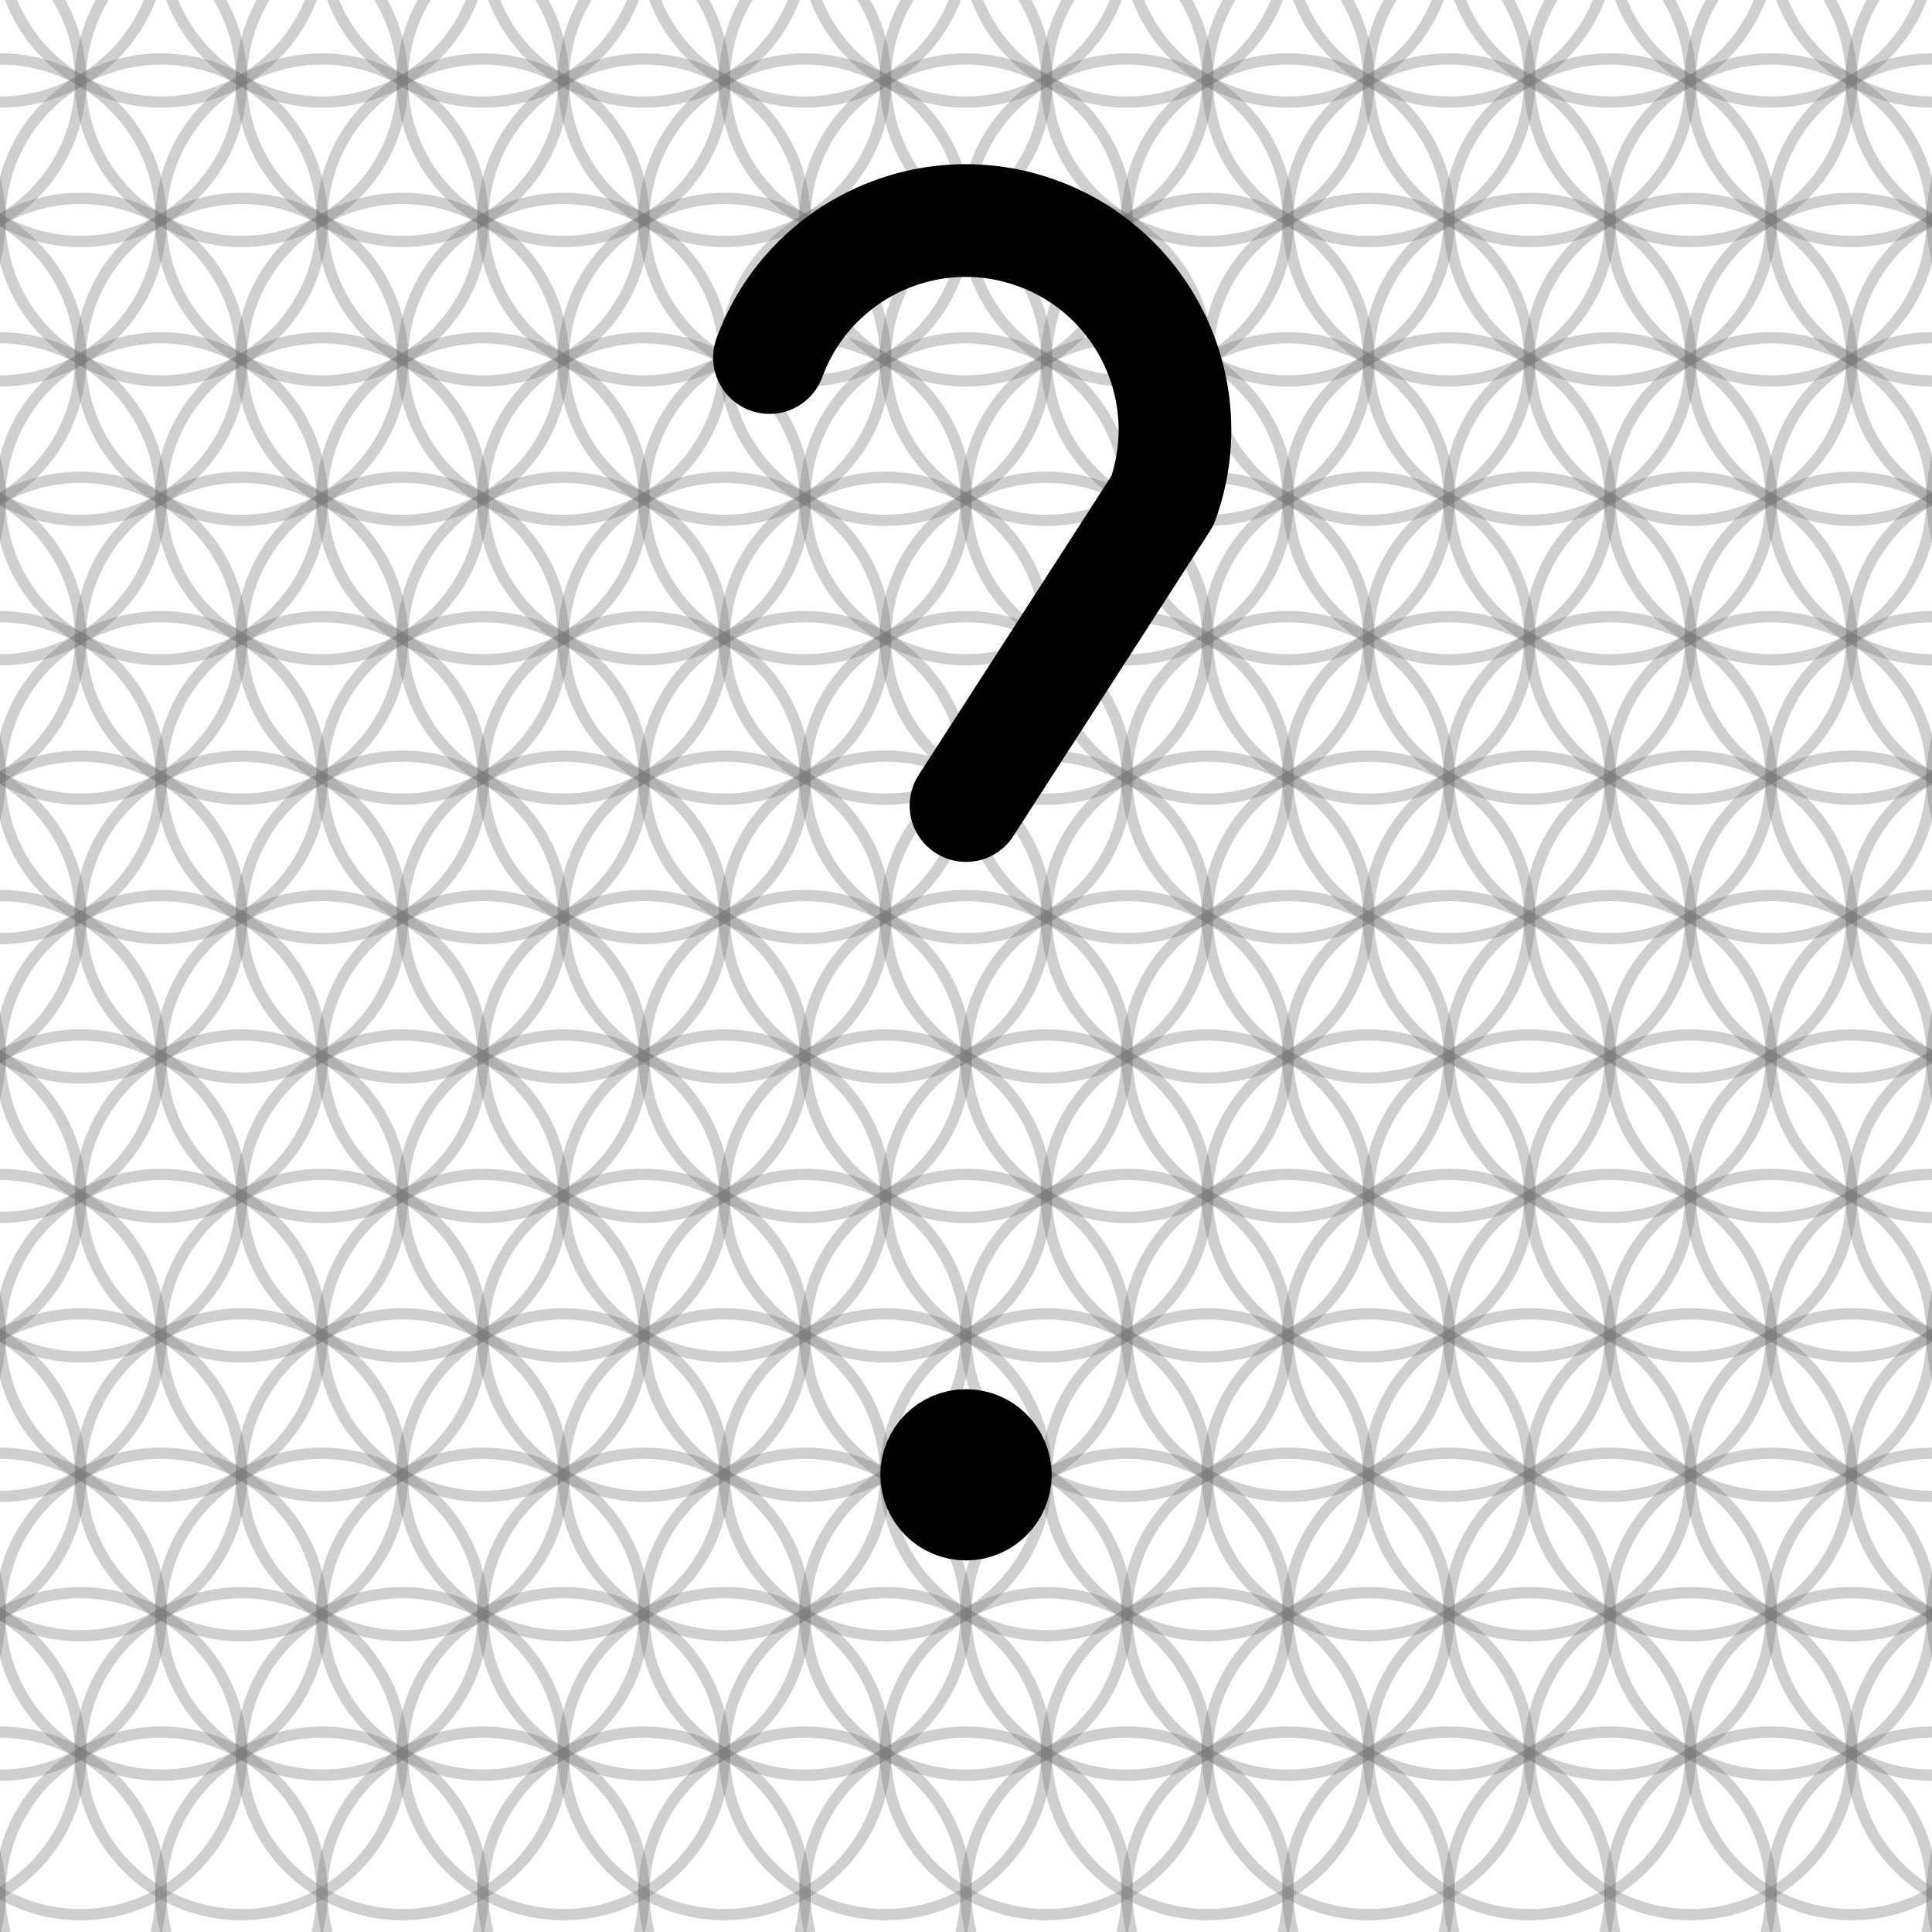
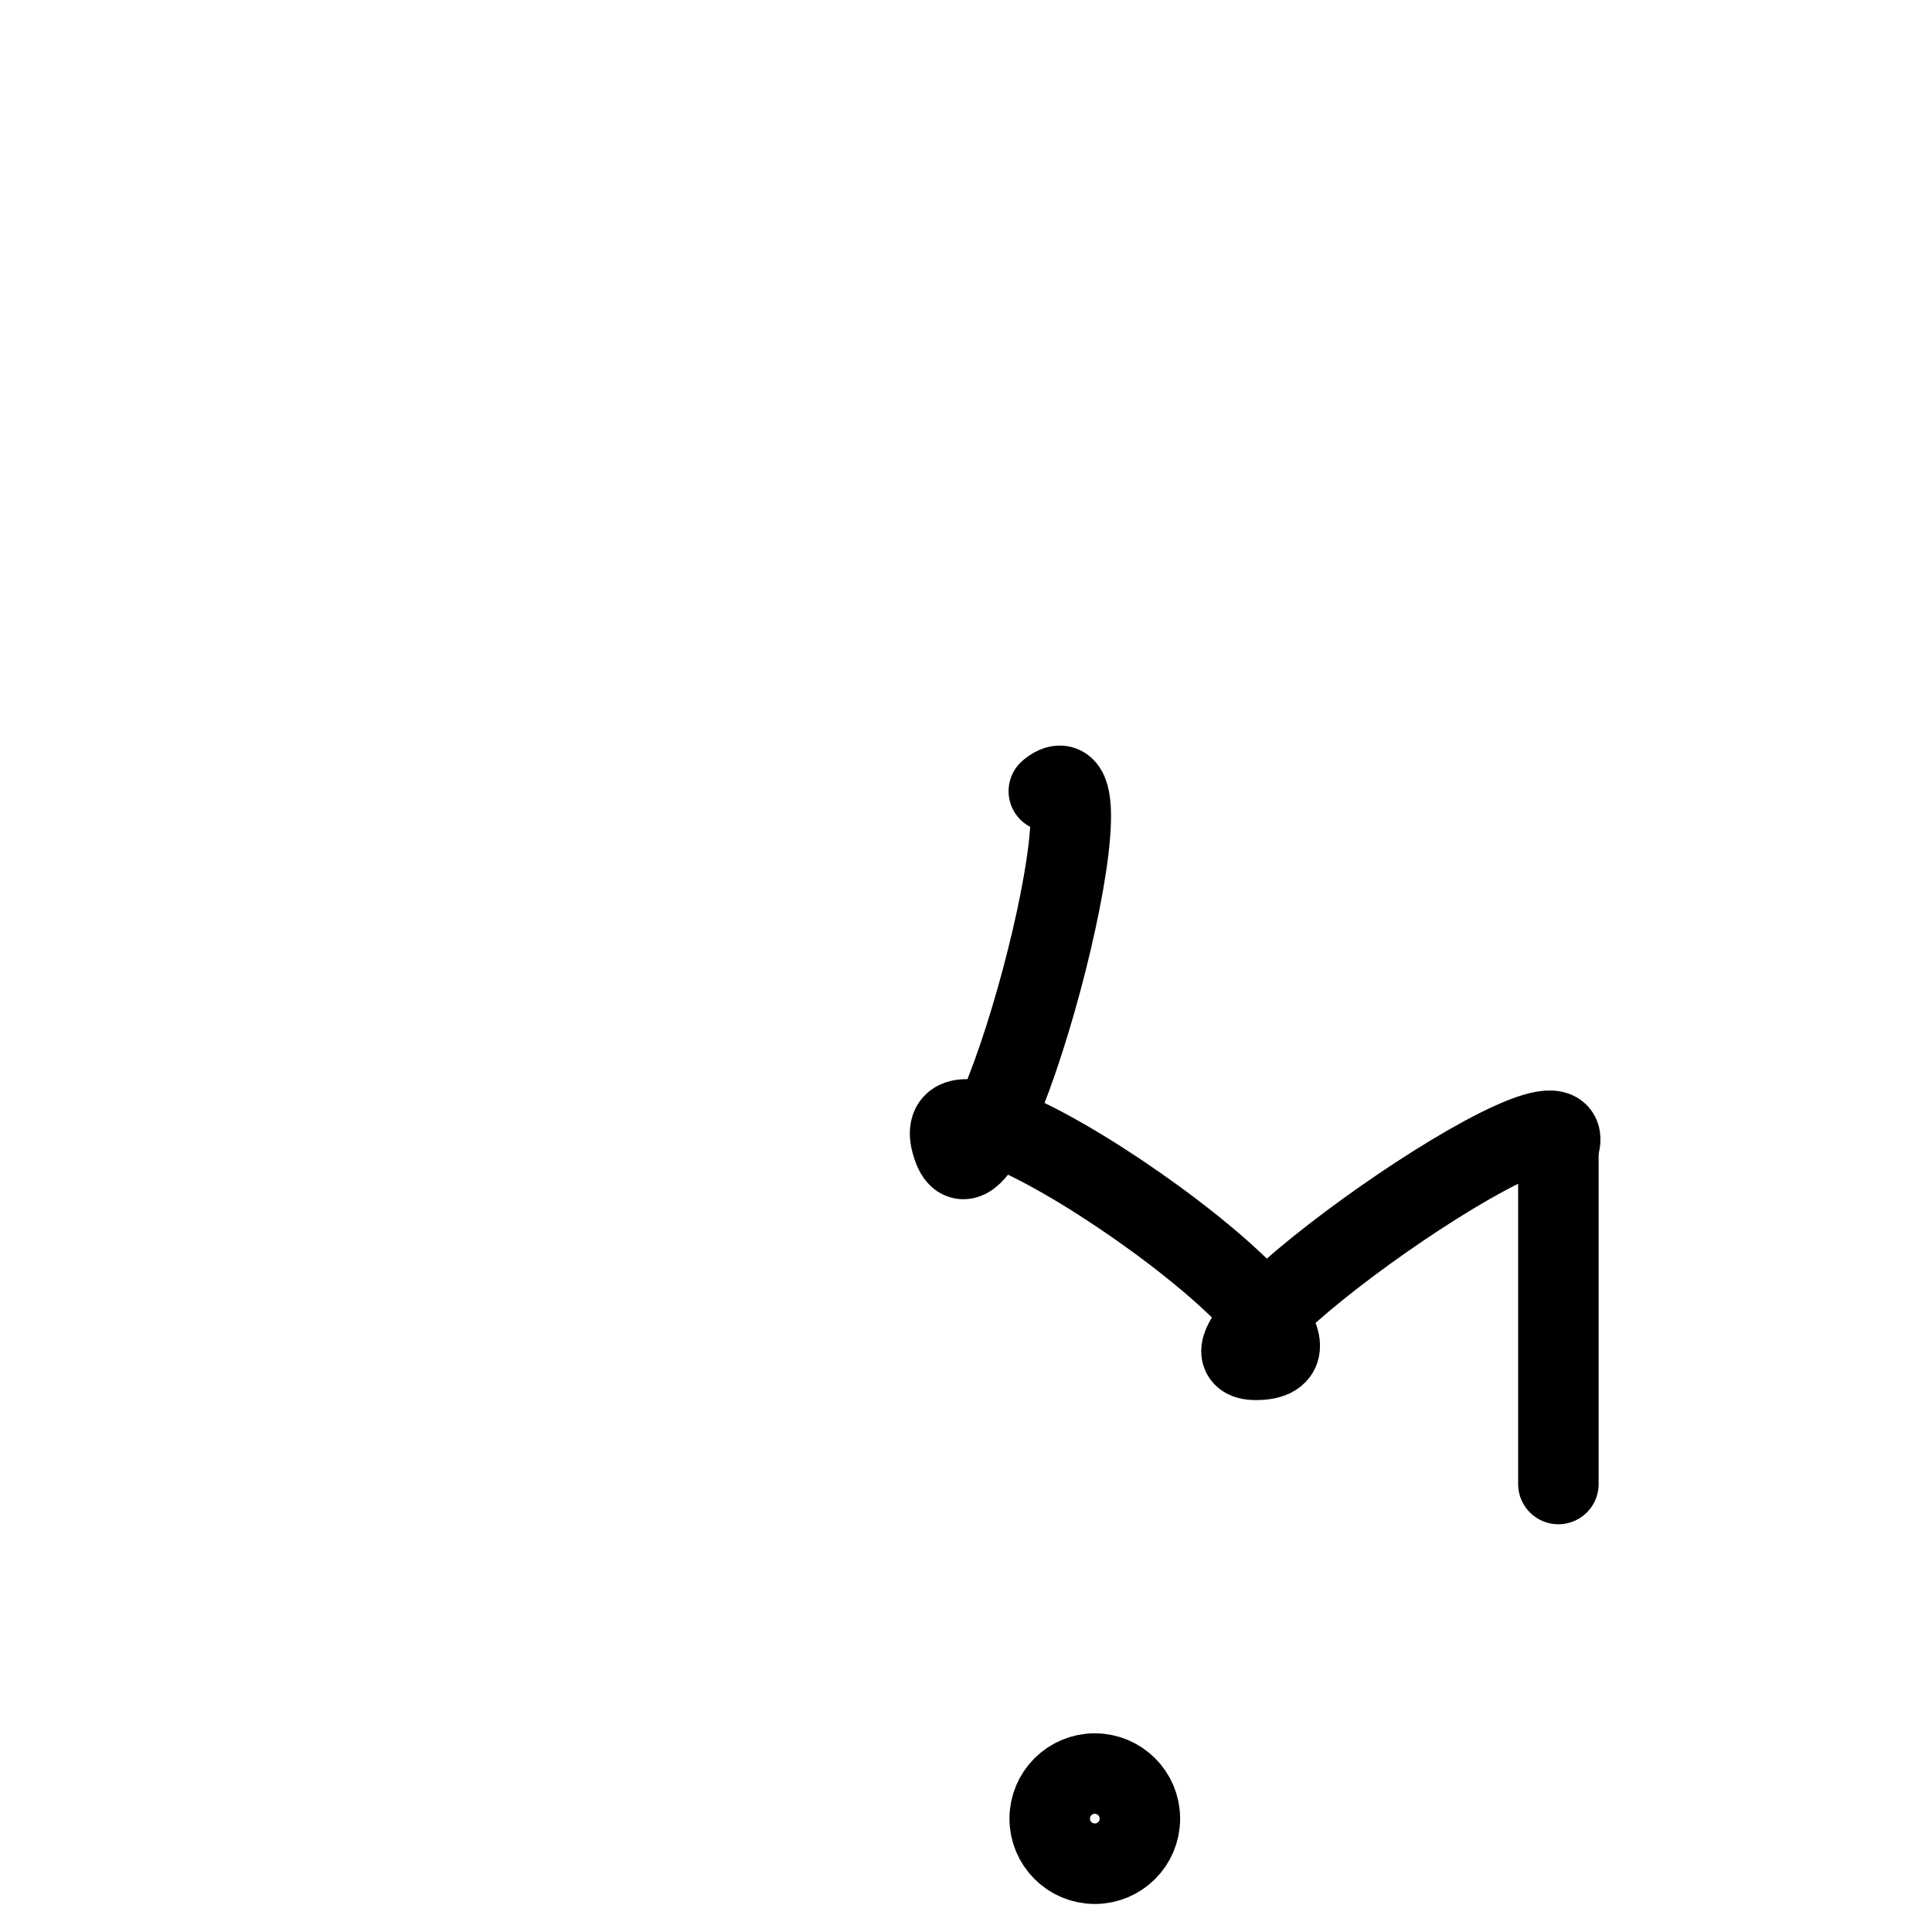
- <svg xmlns="http://www.w3.org/2000/svg" width="240" height="240" viewBox="0 0 240 240">
-   <g fill="none" stroke="#777" stroke-opacity="0.35" stroke-width="1.400" stroke-linecap="round" stroke-linejoin="round">
-     <path d="M -10.000 -24.641 A 20.000 20.000 0 0 1 -50.000 -24.641 A 20.000 20.000 0 0 1 -10.000 -24.641" />
-     <path d="M 10.000 -24.641 A 20.000 20.000 0 0 1 -30.000 -24.641 A 20.000 20.000 0 0 1 10.000 -24.641" />
-     <path d="M 30.000 -24.641 A 20.000 20.000 0 0 1 -10.000 -24.641 A 20.000 20.000 0 0 1 30.000 -24.641" />
-     <path d="M 50.000 -24.641 A 20.000 20.000 0 0 1 10.000 -24.641 A 20.000 20.000 0 0 1 50.000 -24.641" />
-     <path d="M 70.000 -24.641 A 20.000 20.000 0 0 1 30.000 -24.641 A 20.000 20.000 0 0 1 70.000 -24.641" />
-     <path d="M 90.000 -24.641 A 20.000 20.000 0 0 1 50.000 -24.641 A 20.000 20.000 0 0 1 90.000 -24.641" />
-     <path d="M 110.000 -24.641 A 20.000 20.000 0 0 1 70.000 -24.641 A 20.000 20.000 0 0 1 110.000 -24.641" />
-     <path d="M 130.000 -24.641 A 20.000 20.000 0 0 1 90.000 -24.641 A 20.000 20.000 0 0 1 130.000 -24.641" />
-     <path d="M 150.000 -24.641 A 20.000 20.000 0 0 1 110.000 -24.641 A 20.000 20.000 0 0 1 150.000 -24.641" />
-     <path d="M 170.000 -24.641 A 20.000 20.000 0 0 1 130.000 -24.641 A 20.000 20.000 0 0 1 170.000 -24.641" />
-     <path d="M 190.000 -24.641 A 20.000 20.000 0 0 1 150.000 -24.641 A 20.000 20.000 0 0 1 190.000 -24.641" />
-     <path d="M 210.000 -24.641 A 20.000 20.000 0 0 1 170.000 -24.641 A 20.000 20.000 0 0 1 210.000 -24.641" />
-     <path d="M 230.000 -24.641 A 20.000 20.000 0 0 1 190.000 -24.641 A 20.000 20.000 0 0 1 230.000 -24.641" />
-     <path d="M 250.000 -24.641 A 20.000 20.000 0 0 1 210.000 -24.641 A 20.000 20.000 0 0 1 250.000 -24.641" />
-     <path d="M 270.000 -24.641 A 20.000 20.000 0 0 1 230.000 -24.641 A 20.000 20.000 0 0 1 270.000 -24.641" />
-     <path d="M 290.000 -24.641 A 20.000 20.000 0 0 1 250.000 -24.641 A 20.000 20.000 0 0 1 290.000 -24.641" />
-     <path d="M 0.000 -7.321 A 20.000 20.000 0 0 1 -40.000 -7.321 A 20.000 20.000 0 0 1 0.000 -7.321" />
-     <path d="M 20.000 -7.321 A 20.000 20.000 0 0 1 -20.000 -7.321 A 20.000 20.000 0 0 1 20.000 -7.321" />
-     <path d="M 40.000 -7.321 A 20.000 20.000 0 0 1 0.000 -7.321 A 20.000 20.000 0 0 1 40.000 -7.321" />
-     <path d="M 60.000 -7.321 A 20.000 20.000 0 0 1 20.000 -7.321 A 20.000 20.000 0 0 1 60.000 -7.321" />
-     <path d="M 80.000 -7.321 A 20.000 20.000 0 0 1 40.000 -7.321 A 20.000 20.000 0 0 1 80.000 -7.321" />
-     <path d="M 100.000 -7.321 A 20.000 20.000 0 0 1 60.000 -7.321 A 20.000 20.000 0 0 1 100.000 -7.321" />
-     <path d="M 120.000 -7.321 A 20.000 20.000 0 0 1 80.000 -7.321 A 20.000 20.000 0 0 1 120.000 -7.321" />
-     <path d="M 140.000 -7.321 A 20.000 20.000 0 0 1 100.000 -7.321 A 20.000 20.000 0 0 1 140.000 -7.321" />
-     <path d="M 160.000 -7.321 A 20.000 20.000 0 0 1 120.000 -7.321 A 20.000 20.000 0 0 1 160.000 -7.321" />
-     <path d="M 180.000 -7.321 A 20.000 20.000 0 0 1 140.000 -7.321 A 20.000 20.000 0 0 1 180.000 -7.321" />
-     <path d="M 200.000 -7.321 A 20.000 20.000 0 0 1 160.000 -7.321 A 20.000 20.000 0 0 1 200.000 -7.321" />
-     <path d="M 220.000 -7.321 A 20.000 20.000 0 0 1 180.000 -7.321 A 20.000 20.000 0 0 1 220.000 -7.321" />
-     <path d="M 240.000 -7.321 A 20.000 20.000 0 0 1 200.000 -7.321 A 20.000 20.000 0 0 1 240.000 -7.321" />
-     <path d="M 260.000 -7.321 A 20.000 20.000 0 0 1 220.000 -7.321 A 20.000 20.000 0 0 1 260.000 -7.321" />
-     <path d="M 280.000 -7.321 A 20.000 20.000 0 0 1 240.000 -7.321 A 20.000 20.000 0 0 1 280.000 -7.321" />
-     <path d="M 300.000 -7.321 A 20.000 20.000 0 0 1 260.000 -7.321 A 20.000 20.000 0 0 1 300.000 -7.321" />
-     <path d="M -10.000 10.000 A 20.000 20.000 0 0 1 -50.000 10.000 A 20.000 20.000 0 0 1 -10.000 10.000" />
-     <path d="M 10.000 10.000 A 20.000 20.000 0 0 1 -30.000 10.000 A 20.000 20.000 0 0 1 10.000 10.000" />
-     <path d="M 30.000 10.000 A 20.000 20.000 0 0 1 -10.000 10.000 A 20.000 20.000 0 0 1 30.000 10.000" />
-     <path d="M 50.000 10.000 A 20.000 20.000 0 0 1 10.000 10.000 A 20.000 20.000 0 0 1 50.000 10.000" />
-     <path d="M 70.000 10.000 A 20.000 20.000 0 0 1 30.000 10.000 A 20.000 20.000 0 0 1 70.000 10.000" />
-     <path d="M 90.000 10.000 A 20.000 20.000 0 0 1 50.000 10.000 A 20.000 20.000 0 0 1 90.000 10.000" />
-     <path d="M 110.000 10.000 A 20.000 20.000 0 0 1 70.000 10.000 A 20.000 20.000 0 0 1 110.000 10.000" />
-     <path d="M 130.000 10.000 A 20.000 20.000 0 0 1 90.000 10.000 A 20.000 20.000 0 0 1 130.000 10.000" />
-     <path d="M 150.000 10.000 A 20.000 20.000 0 0 1 110.000 10.000 A 20.000 20.000 0 0 1 150.000 10.000" />
-     <path d="M 170.000 10.000 A 20.000 20.000 0 0 1 130.000 10.000 A 20.000 20.000 0 0 1 170.000 10.000" />
-     <path d="M 190.000 10.000 A 20.000 20.000 0 0 1 150.000 10.000 A 20.000 20.000 0 0 1 190.000 10.000" />
-     <path d="M 210.000 10.000 A 20.000 20.000 0 0 1 170.000 10.000 A 20.000 20.000 0 0 1 210.000 10.000" />
-     <path d="M 230.000 10.000 A 20.000 20.000 0 0 1 190.000 10.000 A 20.000 20.000 0 0 1 230.000 10.000" />
-     <path d="M 250.000 10.000 A 20.000 20.000 0 0 1 210.000 10.000 A 20.000 20.000 0 0 1 250.000 10.000" />
-     <path d="M 270.000 10.000 A 20.000 20.000 0 0 1 230.000 10.000 A 20.000 20.000 0 0 1 270.000 10.000" />
-     <path d="M 290.000 10.000 A 20.000 20.000 0 0 1 250.000 10.000 A 20.000 20.000 0 0 1 290.000 10.000" />
-     <path d="M 0.000 27.321 A 20.000 20.000 0 0 1 -40.000 27.321 A 20.000 20.000 0 0 1 0.000 27.321" />
-     <path d="M 20.000 27.321 A 20.000 20.000 0 0 1 -20.000 27.321 A 20.000 20.000 0 0 1 20.000 27.321" />
-     <path d="M 40.000 27.321 A 20.000 20.000 0 0 1 0.000 27.321 A 20.000 20.000 0 0 1 40.000 27.321" />
-     <path d="M 60.000 27.321 A 20.000 20.000 0 0 1 20.000 27.321 A 20.000 20.000 0 0 1 60.000 27.321" />
-     <path d="M 80.000 27.321 A 20.000 20.000 0 0 1 40.000 27.321 A 20.000 20.000 0 0 1 80.000 27.321" />
-     <path d="M 100.000 27.321 A 20.000 20.000 0 0 1 60.000 27.321 A 20.000 20.000 0 0 1 100.000 27.321" />
-     <path d="M 120.000 27.321 A 20.000 20.000 0 0 1 80.000 27.321 A 20.000 20.000 0 0 1 120.000 27.321" />
-     <path d="M 140.000 27.321 A 20.000 20.000 0 0 1 100.000 27.321 A 20.000 20.000 0 0 1 140.000 27.321" />
-     <path d="M 160.000 27.321 A 20.000 20.000 0 0 1 120.000 27.321 A 20.000 20.000 0 0 1 160.000 27.321" />
-     <path d="M 180.000 27.321 A 20.000 20.000 0 0 1 140.000 27.321 A 20.000 20.000 0 0 1 180.000 27.321" />
-     <path d="M 200.000 27.321 A 20.000 20.000 0 0 1 160.000 27.321 A 20.000 20.000 0 0 1 200.000 27.321" />
-     <path d="M 220.000 27.321 A 20.000 20.000 0 0 1 180.000 27.321 A 20.000 20.000 0 0 1 220.000 27.321" />
-     <path d="M 240.000 27.321 A 20.000 20.000 0 0 1 200.000 27.321 A 20.000 20.000 0 0 1 240.000 27.321" />
-     <path d="M 260.000 27.321 A 20.000 20.000 0 0 1 220.000 27.321 A 20.000 20.000 0 0 1 260.000 27.321" />
-     <path d="M 280.000 27.321 A 20.000 20.000 0 0 1 240.000 27.321 A 20.000 20.000 0 0 1 280.000 27.321" />
-     <path d="M 300.000 27.321 A 20.000 20.000 0 0 1 260.000 27.321 A 20.000 20.000 0 0 1 300.000 27.321" />
-     <path d="M -10.000 44.641 A 20.000 20.000 0 0 1 -50.000 44.641 A 20.000 20.000 0 0 1 -10.000 44.641" />
-     <path d="M 10.000 44.641 A 20.000 20.000 0 0 1 -30.000 44.641 A 20.000 20.000 0 0 1 10.000 44.641" />
-     <path d="M 30.000 44.641 A 20.000 20.000 0 0 1 -10.000 44.641 A 20.000 20.000 0 0 1 30.000 44.641" />
-     <path d="M 50.000 44.641 A 20.000 20.000 0 0 1 10.000 44.641 A 20.000 20.000 0 0 1 50.000 44.641" />
-     <path d="M 70.000 44.641 A 20.000 20.000 0 0 1 30.000 44.641 A 20.000 20.000 0 0 1 70.000 44.641" />
-     <path d="M 90.000 44.641 A 20.000 20.000 0 0 1 50.000 44.641 A 20.000 20.000 0 0 1 90.000 44.641" />
-     <path d="M 110.000 44.641 A 20.000 20.000 0 0 1 70.000 44.641 A 20.000 20.000 0 0 1 110.000 44.641" />
-     <path d="M 130.000 44.641 A 20.000 20.000 0 0 1 90.000 44.641 A 20.000 20.000 0 0 1 130.000 44.641" />
-     <path d="M 150.000 44.641 A 20.000 20.000 0 0 1 110.000 44.641 A 20.000 20.000 0 0 1 150.000 44.641" />
-     <path d="M 170.000 44.641 A 20.000 20.000 0 0 1 130.000 44.641 A 20.000 20.000 0 0 1 170.000 44.641" />
-     <path d="M 190.000 44.641 A 20.000 20.000 0 0 1 150.000 44.641 A 20.000 20.000 0 0 1 190.000 44.641" />
-     <path d="M 210.000 44.641 A 20.000 20.000 0 0 1 170.000 44.641 A 20.000 20.000 0 0 1 210.000 44.641" />
-     <path d="M 230.000 44.641 A 20.000 20.000 0 0 1 190.000 44.641 A 20.000 20.000 0 0 1 230.000 44.641" />
-     <path d="M 250.000 44.641 A 20.000 20.000 0 0 1 210.000 44.641 A 20.000 20.000 0 0 1 250.000 44.641" />
-     <path d="M 270.000 44.641 A 20.000 20.000 0 0 1 230.000 44.641 A 20.000 20.000 0 0 1 270.000 44.641" />
-     <path d="M 290.000 44.641 A 20.000 20.000 0 0 1 250.000 44.641 A 20.000 20.000 0 0 1 290.000 44.641" />
-     <path d="M 0.000 61.962 A 20.000 20.000 0 0 1 -40.000 61.962 A 20.000 20.000 0 0 1 0.000 61.962" />
-     <path d="M 20.000 61.962 A 20.000 20.000 0 0 1 -20.000 61.962 A 20.000 20.000 0 0 1 20.000 61.962" />
-     <path d="M 40.000 61.962 A 20.000 20.000 0 0 1 0.000 61.962 A 20.000 20.000 0 0 1 40.000 61.962" />
-     <path d="M 60.000 61.962 A 20.000 20.000 0 0 1 20.000 61.962 A 20.000 20.000 0 0 1 60.000 61.962" />
-     <path d="M 80.000 61.962 A 20.000 20.000 0 0 1 40.000 61.962 A 20.000 20.000 0 0 1 80.000 61.962" />
-     <path d="M 100.000 61.962 A 20.000 20.000 0 0 1 60.000 61.962 A 20.000 20.000 0 0 1 100.000 61.962" />
-     <path d="M 120.000 61.962 A 20.000 20.000 0 0 1 80.000 61.962 A 20.000 20.000 0 0 1 120.000 61.962" />
-     <path d="M 140.000 61.962 A 20.000 20.000 0 0 1 100.000 61.962 A 20.000 20.000 0 0 1 140.000 61.962" />
-     <path d="M 160.000 61.962 A 20.000 20.000 0 0 1 120.000 61.962 A 20.000 20.000 0 0 1 160.000 61.962" />
-     <path d="M 180.000 61.962 A 20.000 20.000 0 0 1 140.000 61.962 A 20.000 20.000 0 0 1 180.000 61.962" />
-     <path d="M 200.000 61.962 A 20.000 20.000 0 0 1 160.000 61.962 A 20.000 20.000 0 0 1 200.000 61.962" />
-     <path d="M 220.000 61.962 A 20.000 20.000 0 0 1 180.000 61.962 A 20.000 20.000 0 0 1 220.000 61.962" />
-     <path d="M 240.000 61.962 A 20.000 20.000 0 0 1 200.000 61.962 A 20.000 20.000 0 0 1 240.000 61.962" />
-     <path d="M 260.000 61.962 A 20.000 20.000 0 0 1 220.000 61.962 A 20.000 20.000 0 0 1 260.000 61.962" />
-     <path d="M 280.000 61.962 A 20.000 20.000 0 0 1 240.000 61.962 A 20.000 20.000 0 0 1 280.000 61.962" />
-     <path d="M 300.000 61.962 A 20.000 20.000 0 0 1 260.000 61.962 A 20.000 20.000 0 0 1 300.000 61.962" />
-     <path d="M -10.000 79.282 A 20.000 20.000 0 0 1 -50.000 79.282 A 20.000 20.000 0 0 1 -10.000 79.282" />
-     <path d="M 10.000 79.282 A 20.000 20.000 0 0 1 -30.000 79.282 A 20.000 20.000 0 0 1 10.000 79.282" />
-     <path d="M 30.000 79.282 A 20.000 20.000 0 0 1 -10.000 79.282 A 20.000 20.000 0 0 1 30.000 79.282" />
-     <path d="M 50.000 79.282 A 20.000 20.000 0 0 1 10.000 79.282 A 20.000 20.000 0 0 1 50.000 79.282" />
-     <path d="M 70.000 79.282 A 20.000 20.000 0 0 1 30.000 79.282 A 20.000 20.000 0 0 1 70.000 79.282" />
-     <path d="M 90.000 79.282 A 20.000 20.000 0 0 1 50.000 79.282 A 20.000 20.000 0 0 1 90.000 79.282" />
-     <path d="M 110.000 79.282 A 20.000 20.000 0 0 1 70.000 79.282 A 20.000 20.000 0 0 1 110.000 79.282" />
-     <path d="M 130.000 79.282 A 20.000 20.000 0 0 1 90.000 79.282 A 20.000 20.000 0 0 1 130.000 79.282" />
-     <path d="M 150.000 79.282 A 20.000 20.000 0 0 1 110.000 79.282 A 20.000 20.000 0 0 1 150.000 79.282" />
-     <path d="M 170.000 79.282 A 20.000 20.000 0 0 1 130.000 79.282 A 20.000 20.000 0 0 1 170.000 79.282" />
-     <path d="M 190.000 79.282 A 20.000 20.000 0 0 1 150.000 79.282 A 20.000 20.000 0 0 1 190.000 79.282" />
-     <path d="M 210.000 79.282 A 20.000 20.000 0 0 1 170.000 79.282 A 20.000 20.000 0 0 1 210.000 79.282" />
-     <path d="M 230.000 79.282 A 20.000 20.000 0 0 1 190.000 79.282 A 20.000 20.000 0 0 1 230.000 79.282" />
-     <path d="M 250.000 79.282 A 20.000 20.000 0 0 1 210.000 79.282 A 20.000 20.000 0 0 1 250.000 79.282" />
-     <path d="M 270.000 79.282 A 20.000 20.000 0 0 1 230.000 79.282 A 20.000 20.000 0 0 1 270.000 79.282" />
-     <path d="M 290.000 79.282 A 20.000 20.000 0 0 1 250.000 79.282 A 20.000 20.000 0 0 1 290.000 79.282" />
-     <path d="M 0.000 96.603 A 20.000 20.000 0 0 1 -40.000 96.603 A 20.000 20.000 0 0 1 0.000 96.603" />
-     <path d="M 20.000 96.603 A 20.000 20.000 0 0 1 -20.000 96.603 A 20.000 20.000 0 0 1 20.000 96.603" />
-     <path d="M 40.000 96.603 A 20.000 20.000 0 0 1 0.000 96.603 A 20.000 20.000 0 0 1 40.000 96.603" />
-     <path d="M 60.000 96.603 A 20.000 20.000 0 0 1 20.000 96.603 A 20.000 20.000 0 0 1 60.000 96.603" />
-     <path d="M 80.000 96.603 A 20.000 20.000 0 0 1 40.000 96.603 A 20.000 20.000 0 0 1 80.000 96.603" />
-     <path d="M 100.000 96.603 A 20.000 20.000 0 0 1 60.000 96.603 A 20.000 20.000 0 0 1 100.000 96.603" />
-     <path d="M 120.000 96.603 A 20.000 20.000 0 0 1 80.000 96.603 A 20.000 20.000 0 0 1 120.000 96.603" />
-     <path d="M 140.000 96.603 A 20.000 20.000 0 0 1 100.000 96.603 A 20.000 20.000 0 0 1 140.000 96.603" />
-     <path d="M 160.000 96.603 A 20.000 20.000 0 0 1 120.000 96.603 A 20.000 20.000 0 0 1 160.000 96.603" />
-     <path d="M 180.000 96.603 A 20.000 20.000 0 0 1 140.000 96.603 A 20.000 20.000 0 0 1 180.000 96.603" />
-     <path d="M 200.000 96.603 A 20.000 20.000 0 0 1 160.000 96.603 A 20.000 20.000 0 0 1 200.000 96.603" />
-     <path d="M 220.000 96.603 A 20.000 20.000 0 0 1 180.000 96.603 A 20.000 20.000 0 0 1 220.000 96.603" />
-     <path d="M 240.000 96.603 A 20.000 20.000 0 0 1 200.000 96.603 A 20.000 20.000 0 0 1 240.000 96.603" />
-     <path d="M 260.000 96.603 A 20.000 20.000 0 0 1 220.000 96.603 A 20.000 20.000 0 0 1 260.000 96.603" />
-     <path d="M 280.000 96.603 A 20.000 20.000 0 0 1 240.000 96.603 A 20.000 20.000 0 0 1 280.000 96.603" />
-     <path d="M 300.000 96.603 A 20.000 20.000 0 0 1 260.000 96.603 A 20.000 20.000 0 0 1 300.000 96.603" />
-     <path d="M -10.000 113.923 A 20.000 20.000 0 0 1 -50.000 113.923 A 20.000 20.000 0 0 1 -10.000 113.923" />
-     <path d="M 10.000 113.923 A 20.000 20.000 0 0 1 -30.000 113.923 A 20.000 20.000 0 0 1 10.000 113.923" />
-     <path d="M 30.000 113.923 A 20.000 20.000 0 0 1 -10.000 113.923 A 20.000 20.000 0 0 1 30.000 113.923" />
-     <path d="M 50.000 113.923 A 20.000 20.000 0 0 1 10.000 113.923 A 20.000 20.000 0 0 1 50.000 113.923" />
-     <path d="M 70.000 113.923 A 20.000 20.000 0 0 1 30.000 113.923 A 20.000 20.000 0 0 1 70.000 113.923" />
-     <path d="M 90.000 113.923 A 20.000 20.000 0 0 1 50.000 113.923 A 20.000 20.000 0 0 1 90.000 113.923" />
-     <path d="M 110.000 113.923 A 20.000 20.000 0 0 1 70.000 113.923 A 20.000 20.000 0 0 1 110.000 113.923" />
-     <path d="M 130.000 113.923 A 20.000 20.000 0 0 1 90.000 113.923 A 20.000 20.000 0 0 1 130.000 113.923" />
-     <path d="M 150.000 113.923 A 20.000 20.000 0 0 1 110.000 113.923 A 20.000 20.000 0 0 1 150.000 113.923" />
-     <path d="M 170.000 113.923 A 20.000 20.000 0 0 1 130.000 113.923 A 20.000 20.000 0 0 1 170.000 113.923" />
-     <path d="M 190.000 113.923 A 20.000 20.000 0 0 1 150.000 113.923 A 20.000 20.000 0 0 1 190.000 113.923" />
-     <path d="M 210.000 113.923 A 20.000 20.000 0 0 1 170.000 113.923 A 20.000 20.000 0 0 1 210.000 113.923" />
-     <path d="M 230.000 113.923 A 20.000 20.000 0 0 1 190.000 113.923 A 20.000 20.000 0 0 1 230.000 113.923" />
-     <path d="M 250.000 113.923 A 20.000 20.000 0 0 1 210.000 113.923 A 20.000 20.000 0 0 1 250.000 113.923" />
-     <path d="M 270.000 113.923 A 20.000 20.000 0 0 1 230.000 113.923 A 20.000 20.000 0 0 1 270.000 113.923" />
-     <path d="M 290.000 113.923 A 20.000 20.000 0 0 1 250.000 113.923 A 20.000 20.000 0 0 1 290.000 113.923" />
-     <path d="M 0.000 131.244 A 20.000 20.000 0 0 1 -40.000 131.244 A 20.000 20.000 0 0 1 0.000 131.244" />
-     <path d="M 20.000 131.244 A 20.000 20.000 0 0 1 -20.000 131.244 A 20.000 20.000 0 0 1 20.000 131.244" />
-     <path d="M 40.000 131.244 A 20.000 20.000 0 0 1 0.000 131.244 A 20.000 20.000 0 0 1 40.000 131.244" />
-     <path d="M 60.000 131.244 A 20.000 20.000 0 0 1 20.000 131.244 A 20.000 20.000 0 0 1 60.000 131.244" />
-     <path d="M 80.000 131.244 A 20.000 20.000 0 0 1 40.000 131.244 A 20.000 20.000 0 0 1 80.000 131.244" />
-     <path d="M 100.000 131.244 A 20.000 20.000 0 0 1 60.000 131.244 A 20.000 20.000 0 0 1 100.000 131.244" />
-     <path d="M 120.000 131.244 A 20.000 20.000 0 0 1 80.000 131.244 A 20.000 20.000 0 0 1 120.000 131.244" />
-     <path d="M 140.000 131.244 A 20.000 20.000 0 0 1 100.000 131.244 A 20.000 20.000 0 0 1 140.000 131.244" />
-     <path d="M 160.000 131.244 A 20.000 20.000 0 0 1 120.000 131.244 A 20.000 20.000 0 0 1 160.000 131.244" />
-     <path d="M 180.000 131.244 A 20.000 20.000 0 0 1 140.000 131.244 A 20.000 20.000 0 0 1 180.000 131.244" />
-     <path d="M 200.000 131.244 A 20.000 20.000 0 0 1 160.000 131.244 A 20.000 20.000 0 0 1 200.000 131.244" />
-     <path d="M 220.000 131.244 A 20.000 20.000 0 0 1 180.000 131.244 A 20.000 20.000 0 0 1 220.000 131.244" />
-     <path d="M 240.000 131.244 A 20.000 20.000 0 0 1 200.000 131.244 A 20.000 20.000 0 0 1 240.000 131.244" />
-     <path d="M 260.000 131.244 A 20.000 20.000 0 0 1 220.000 131.244 A 20.000 20.000 0 0 1 260.000 131.244" />
-     <path d="M 280.000 131.244 A 20.000 20.000 0 0 1 240.000 131.244 A 20.000 20.000 0 0 1 280.000 131.244" />
-     <path d="M 300.000 131.244 A 20.000 20.000 0 0 1 260.000 131.244 A 20.000 20.000 0 0 1 300.000 131.244" />
-     <path d="M -10.000 148.564 A 20.000 20.000 0 0 1 -50.000 148.564 A 20.000 20.000 0 0 1 -10.000 148.564" />
-     <path d="M 10.000 148.564 A 20.000 20.000 0 0 1 -30.000 148.564 A 20.000 20.000 0 0 1 10.000 148.564" />
-     <path d="M 30.000 148.564 A 20.000 20.000 0 0 1 -10.000 148.564 A 20.000 20.000 0 0 1 30.000 148.564" />
-     <path d="M 50.000 148.564 A 20.000 20.000 0 0 1 10.000 148.564 A 20.000 20.000 0 0 1 50.000 148.564" />
-     <path d="M 70.000 148.564 A 20.000 20.000 0 0 1 30.000 148.564 A 20.000 20.000 0 0 1 70.000 148.564" />
-     <path d="M 90.000 148.564 A 20.000 20.000 0 0 1 50.000 148.564 A 20.000 20.000 0 0 1 90.000 148.564" />
-     <path d="M 110.000 148.564 A 20.000 20.000 0 0 1 70.000 148.564 A 20.000 20.000 0 0 1 110.000 148.564" />
-     <path d="M 130.000 148.564 A 20.000 20.000 0 0 1 90.000 148.564 A 20.000 20.000 0 0 1 130.000 148.564" />
-     <path d="M 150.000 148.564 A 20.000 20.000 0 0 1 110.000 148.564 A 20.000 20.000 0 0 1 150.000 148.564" />
-     <path d="M 170.000 148.564 A 20.000 20.000 0 0 1 130.000 148.564 A 20.000 20.000 0 0 1 170.000 148.564" />
-     <path d="M 190.000 148.564 A 20.000 20.000 0 0 1 150.000 148.564 A 20.000 20.000 0 0 1 190.000 148.564" />
-     <path d="M 210.000 148.564 A 20.000 20.000 0 0 1 170.000 148.564 A 20.000 20.000 0 0 1 210.000 148.564" />
-     <path d="M 230.000 148.564 A 20.000 20.000 0 0 1 190.000 148.564 A 20.000 20.000 0 0 1 230.000 148.564" />
-     <path d="M 250.000 148.564 A 20.000 20.000 0 0 1 210.000 148.564 A 20.000 20.000 0 0 1 250.000 148.564" />
-     <path d="M 270.000 148.564 A 20.000 20.000 0 0 1 230.000 148.564 A 20.000 20.000 0 0 1 270.000 148.564" />
-     <path d="M 290.000 148.564 A 20.000 20.000 0 0 1 250.000 148.564 A 20.000 20.000 0 0 1 290.000 148.564" />
-     <path d="M 0.000 165.885 A 20.000 20.000 0 0 1 -40.000 165.885 A 20.000 20.000 0 0 1 0.000 165.885" />
-     <path d="M 20.000 165.885 A 20.000 20.000 0 0 1 -20.000 165.885 A 20.000 20.000 0 0 1 20.000 165.885" />
-     <path d="M 40.000 165.885 A 20.000 20.000 0 0 1 0.000 165.885 A 20.000 20.000 0 0 1 40.000 165.885" />
-     <path d="M 60.000 165.885 A 20.000 20.000 0 0 1 20.000 165.885 A 20.000 20.000 0 0 1 60.000 165.885" />
-     <path d="M 80.000 165.885 A 20.000 20.000 0 0 1 40.000 165.885 A 20.000 20.000 0 0 1 80.000 165.885" />
-     <path d="M 100.000 165.885 A 20.000 20.000 0 0 1 60.000 165.885 A 20.000 20.000 0 0 1 100.000 165.885" />
-     <path d="M 120.000 165.885 A 20.000 20.000 0 0 1 80.000 165.885 A 20.000 20.000 0 0 1 120.000 165.885" />
-     <path d="M 140.000 165.885 A 20.000 20.000 0 0 1 100.000 165.885 A 20.000 20.000 0 0 1 140.000 165.885" />
-     <path d="M 160.000 165.885 A 20.000 20.000 0 0 1 120.000 165.885 A 20.000 20.000 0 0 1 160.000 165.885" />
-     <path d="M 180.000 165.885 A 20.000 20.000 0 0 1 140.000 165.885 A 20.000 20.000 0 0 1 180.000 165.885" />
-     <path d="M 200.000 165.885 A 20.000 20.000 0 0 1 160.000 165.885 A 20.000 20.000 0 0 1 200.000 165.885" />
-     <path d="M 220.000 165.885 A 20.000 20.000 0 0 1 180.000 165.885 A 20.000 20.000 0 0 1 220.000 165.885" />
-     <path d="M 240.000 165.885 A 20.000 20.000 0 0 1 200.000 165.885 A 20.000 20.000 0 0 1 240.000 165.885" />
-     <path d="M 260.000 165.885 A 20.000 20.000 0 0 1 220.000 165.885 A 20.000 20.000 0 0 1 260.000 165.885" />
-     <path d="M 280.000 165.885 A 20.000 20.000 0 0 1 240.000 165.885 A 20.000 20.000 0 0 1 280.000 165.885" />
-     <path d="M 300.000 165.885 A 20.000 20.000 0 0 1 260.000 165.885 A 20.000 20.000 0 0 1 300.000 165.885" />
-     <path d="M -10.000 183.205 A 20.000 20.000 0 0 1 -50.000 183.205 A 20.000 20.000 0 0 1 -10.000 183.205" />
-     <path d="M 10.000 183.205 A 20.000 20.000 0 0 1 -30.000 183.205 A 20.000 20.000 0 0 1 10.000 183.205" />
-     <path d="M 30.000 183.205 A 20.000 20.000 0 0 1 -10.000 183.205 A 20.000 20.000 0 0 1 30.000 183.205" />
-     <path d="M 50.000 183.205 A 20.000 20.000 0 0 1 10.000 183.205 A 20.000 20.000 0 0 1 50.000 183.205" />
-     <path d="M 70.000 183.205 A 20.000 20.000 0 0 1 30.000 183.205 A 20.000 20.000 0 0 1 70.000 183.205" />
-     <path d="M 90.000 183.205 A 20.000 20.000 0 0 1 50.000 183.205 A 20.000 20.000 0 0 1 90.000 183.205" />
-     <path d="M 110.000 183.205 A 20.000 20.000 0 0 1 70.000 183.205 A 20.000 20.000 0 0 1 110.000 183.205" />
-     <path d="M 130.000 183.205 A 20.000 20.000 0 0 1 90.000 183.205 A 20.000 20.000 0 0 1 130.000 183.205" />
-     <path d="M 150.000 183.205 A 20.000 20.000 0 0 1 110.000 183.205 A 20.000 20.000 0 0 1 150.000 183.205" />
-     <path d="M 170.000 183.205 A 20.000 20.000 0 0 1 130.000 183.205 A 20.000 20.000 0 0 1 170.000 183.205" />
-     <path d="M 190.000 183.205 A 20.000 20.000 0 0 1 150.000 183.205 A 20.000 20.000 0 0 1 190.000 183.205" />
-     <path d="M 210.000 183.205 A 20.000 20.000 0 0 1 170.000 183.205 A 20.000 20.000 0 0 1 210.000 183.205" />
-     <path d="M 230.000 183.205 A 20.000 20.000 0 0 1 190.000 183.205 A 20.000 20.000 0 0 1 230.000 183.205" />
-     <path d="M 250.000 183.205 A 20.000 20.000 0 0 1 210.000 183.205 A 20.000 20.000 0 0 1 250.000 183.205" />
-     <path d="M 270.000 183.205 A 20.000 20.000 0 0 1 230.000 183.205 A 20.000 20.000 0 0 1 270.000 183.205" />
-     <path d="M 290.000 183.205 A 20.000 20.000 0 0 1 250.000 183.205 A 20.000 20.000 0 0 1 290.000 183.205" />
-     <path d="M 0.000 200.526 A 20.000 20.000 0 0 1 -40.000 200.526 A 20.000 20.000 0 0 1 0.000 200.526" />
-     <path d="M 20.000 200.526 A 20.000 20.000 0 0 1 -20.000 200.526 A 20.000 20.000 0 0 1 20.000 200.526" />
-     <path d="M 40.000 200.526 A 20.000 20.000 0 0 1 0.000 200.526 A 20.000 20.000 0 0 1 40.000 200.526" />
-     <path d="M 60.000 200.526 A 20.000 20.000 0 0 1 20.000 200.526 A 20.000 20.000 0 0 1 60.000 200.526" />
-     <path d="M 80.000 200.526 A 20.000 20.000 0 0 1 40.000 200.526 A 20.000 20.000 0 0 1 80.000 200.526" />
-     <path d="M 100.000 200.526 A 20.000 20.000 0 0 1 60.000 200.526 A 20.000 20.000 0 0 1 100.000 200.526" />
-     <path d="M 120.000 200.526 A 20.000 20.000 0 0 1 80.000 200.526 A 20.000 20.000 0 0 1 120.000 200.526" />
-     <path d="M 140.000 200.526 A 20.000 20.000 0 0 1 100.000 200.526 A 20.000 20.000 0 0 1 140.000 200.526" />
-     <path d="M 160.000 200.526 A 20.000 20.000 0 0 1 120.000 200.526 A 20.000 20.000 0 0 1 160.000 200.526" />
-     <path d="M 180.000 200.526 A 20.000 20.000 0 0 1 140.000 200.526 A 20.000 20.000 0 0 1 180.000 200.526" />
-     <path d="M 200.000 200.526 A 20.000 20.000 0 0 1 160.000 200.526 A 20.000 20.000 0 0 1 200.000 200.526" />
-     <path d="M 220.000 200.526 A 20.000 20.000 0 0 1 180.000 200.526 A 20.000 20.000 0 0 1 220.000 200.526" />
-     <path d="M 240.000 200.526 A 20.000 20.000 0 0 1 200.000 200.526 A 20.000 20.000 0 0 1 240.000 200.526" />
-     <path d="M 260.000 200.526 A 20.000 20.000 0 0 1 220.000 200.526 A 20.000 20.000 0 0 1 260.000 200.526" />
-     <path d="M 280.000 200.526 A 20.000 20.000 0 0 1 240.000 200.526 A 20.000 20.000 0 0 1 280.000 200.526" />
-     <path d="M 300.000 200.526 A 20.000 20.000 0 0 1 260.000 200.526 A 20.000 20.000 0 0 1 300.000 200.526" />
-     <path d="M -10.000 217.846 A 20.000 20.000 0 0 1 -50.000 217.846 A 20.000 20.000 0 0 1 -10.000 217.846" />
-     <path d="M 10.000 217.846 A 20.000 20.000 0 0 1 -30.000 217.846 A 20.000 20.000 0 0 1 10.000 217.846" />
-     <path d="M 30.000 217.846 A 20.000 20.000 0 0 1 -10.000 217.846 A 20.000 20.000 0 0 1 30.000 217.846" />
-     <path d="M 50.000 217.846 A 20.000 20.000 0 0 1 10.000 217.846 A 20.000 20.000 0 0 1 50.000 217.846" />
-     <path d="M 70.000 217.846 A 20.000 20.000 0 0 1 30.000 217.846 A 20.000 20.000 0 0 1 70.000 217.846" />
-     <path d="M 90.000 217.846 A 20.000 20.000 0 0 1 50.000 217.846 A 20.000 20.000 0 0 1 90.000 217.846" />
-     <path d="M 110.000 217.846 A 20.000 20.000 0 0 1 70.000 217.846 A 20.000 20.000 0 0 1 110.000 217.846" />
-     <path d="M 130.000 217.846 A 20.000 20.000 0 0 1 90.000 217.846 A 20.000 20.000 0 0 1 130.000 217.846" />
-     <path d="M 150.000 217.846 A 20.000 20.000 0 0 1 110.000 217.846 A 20.000 20.000 0 0 1 150.000 217.846" />
-     <path d="M 170.000 217.846 A 20.000 20.000 0 0 1 130.000 217.846 A 20.000 20.000 0 0 1 170.000 217.846" />
-     <path d="M 190.000 217.846 A 20.000 20.000 0 0 1 150.000 217.846 A 20.000 20.000 0 0 1 190.000 217.846" />
-     <path d="M 210.000 217.846 A 20.000 20.000 0 0 1 170.000 217.846 A 20.000 20.000 0 0 1 210.000 217.846" />
-     <path d="M 230.000 217.846 A 20.000 20.000 0 0 1 190.000 217.846 A 20.000 20.000 0 0 1 230.000 217.846" />
-     <path d="M 250.000 217.846 A 20.000 20.000 0 0 1 210.000 217.846 A 20.000 20.000 0 0 1 250.000 217.846" />
-     <path d="M 270.000 217.846 A 20.000 20.000 0 0 1 230.000 217.846 A 20.000 20.000 0 0 1 270.000 217.846" />
-     <path d="M 290.000 217.846 A 20.000 20.000 0 0 1 250.000 217.846 A 20.000 20.000 0 0 1 290.000 217.846" />
-     <path d="M 0.000 235.167 A 20.000 20.000 0 0 1 -40.000 235.167 A 20.000 20.000 0 0 1 0.000 235.167" />
-     <path d="M 20.000 235.167 A 20.000 20.000 0 0 1 -20.000 235.167 A 20.000 20.000 0 0 1 20.000 235.167" />
-     <path d="M 40.000 235.167 A 20.000 20.000 0 0 1 0.000 235.167 A 20.000 20.000 0 0 1 40.000 235.167" />
-     <path d="M 60.000 235.167 A 20.000 20.000 0 0 1 20.000 235.167 A 20.000 20.000 0 0 1 60.000 235.167" />
-     <path d="M 80.000 235.167 A 20.000 20.000 0 0 1 40.000 235.167 A 20.000 20.000 0 0 1 80.000 235.167" />
-     <path d="M 100.000 235.167 A 20.000 20.000 0 0 1 60.000 235.167 A 20.000 20.000 0 0 1 100.000 235.167" />
-     <path d="M 120.000 235.167 A 20.000 20.000 0 0 1 80.000 235.167 A 20.000 20.000 0 0 1 120.000 235.167" />
-     <path d="M 140.000 235.167 A 20.000 20.000 0 0 1 100.000 235.167 A 20.000 20.000 0 0 1 140.000 235.167" />
-     <path d="M 160.000 235.167 A 20.000 20.000 0 0 1 120.000 235.167 A 20.000 20.000 0 0 1 160.000 235.167" />
-     <path d="M 180.000 235.167 A 20.000 20.000 0 0 1 140.000 235.167 A 20.000 20.000 0 0 1 180.000 235.167" />
-     <path d="M 200.000 235.167 A 20.000 20.000 0 0 1 160.000 235.167 A 20.000 20.000 0 0 1 200.000 235.167" />
-     <path d="M 220.000 235.167 A 20.000 20.000 0 0 1 180.000 235.167 A 20.000 20.000 0 0 1 220.000 235.167" />
-     <path d="M 240.000 235.167 A 20.000 20.000 0 0 1 200.000 235.167 A 20.000 20.000 0 0 1 240.000 235.167" />
-     <path d="M 260.000 235.167 A 20.000 20.000 0 0 1 220.000 235.167 A 20.000 20.000 0 0 1 260.000 235.167" />
-     <path d="M 280.000 235.167 A 20.000 20.000 0 0 1 240.000 235.167 A 20.000 20.000 0 0 1 280.000 235.167" />
-     <path d="M 300.000 235.167 A 20.000 20.000 0 0 1 260.000 235.167 A 20.000 20.000 0 0 1 300.000 235.167" />
-   </g>
-   <g fill="none" stroke="#000" stroke-width="14.000" stroke-linecap="round" stroke-linejoin="round">
-     <path d="M 95.586 44.415 A 25.981 25.981 0 0 1 144.414 62.187 L 120.000 100.067" />
-     <path d="M 123.637 183.205 A 3.637 3.637 0 0 1 116.363 183.205 A 3.637 3.637 0 0 1 123.637 183.205" />
+ <svg xmlns="http://www.w3.org/2000/svg" viewBox="0 0 240 240" width="240" height="240">
+   <g fill="none" stroke="#000" stroke-width="10" stroke-linecap="round" stroke-linejoin="round">
+     <path d="M130.288,98.281 C139.563,90.499 122.553,153.981 118.412,142.604 C112.661,126.802 172.816,168.923 156,168.923 C143.893,168.923 197.729,131.227 193.588,142.604" />
+     <path d="M193.588,142.604 L193.588,184.349" />
+     <path d="M141.6,225.918 C141.6,229.011 139.093,231.518 136,231.518 C132.907,231.518 130.4,229.011 130.4,225.918 C130.4,222.825 132.907,220.318 136,220.318 C139.093,220.318 141.6,222.825 141.6,225.918" />
  </g>
</svg>
